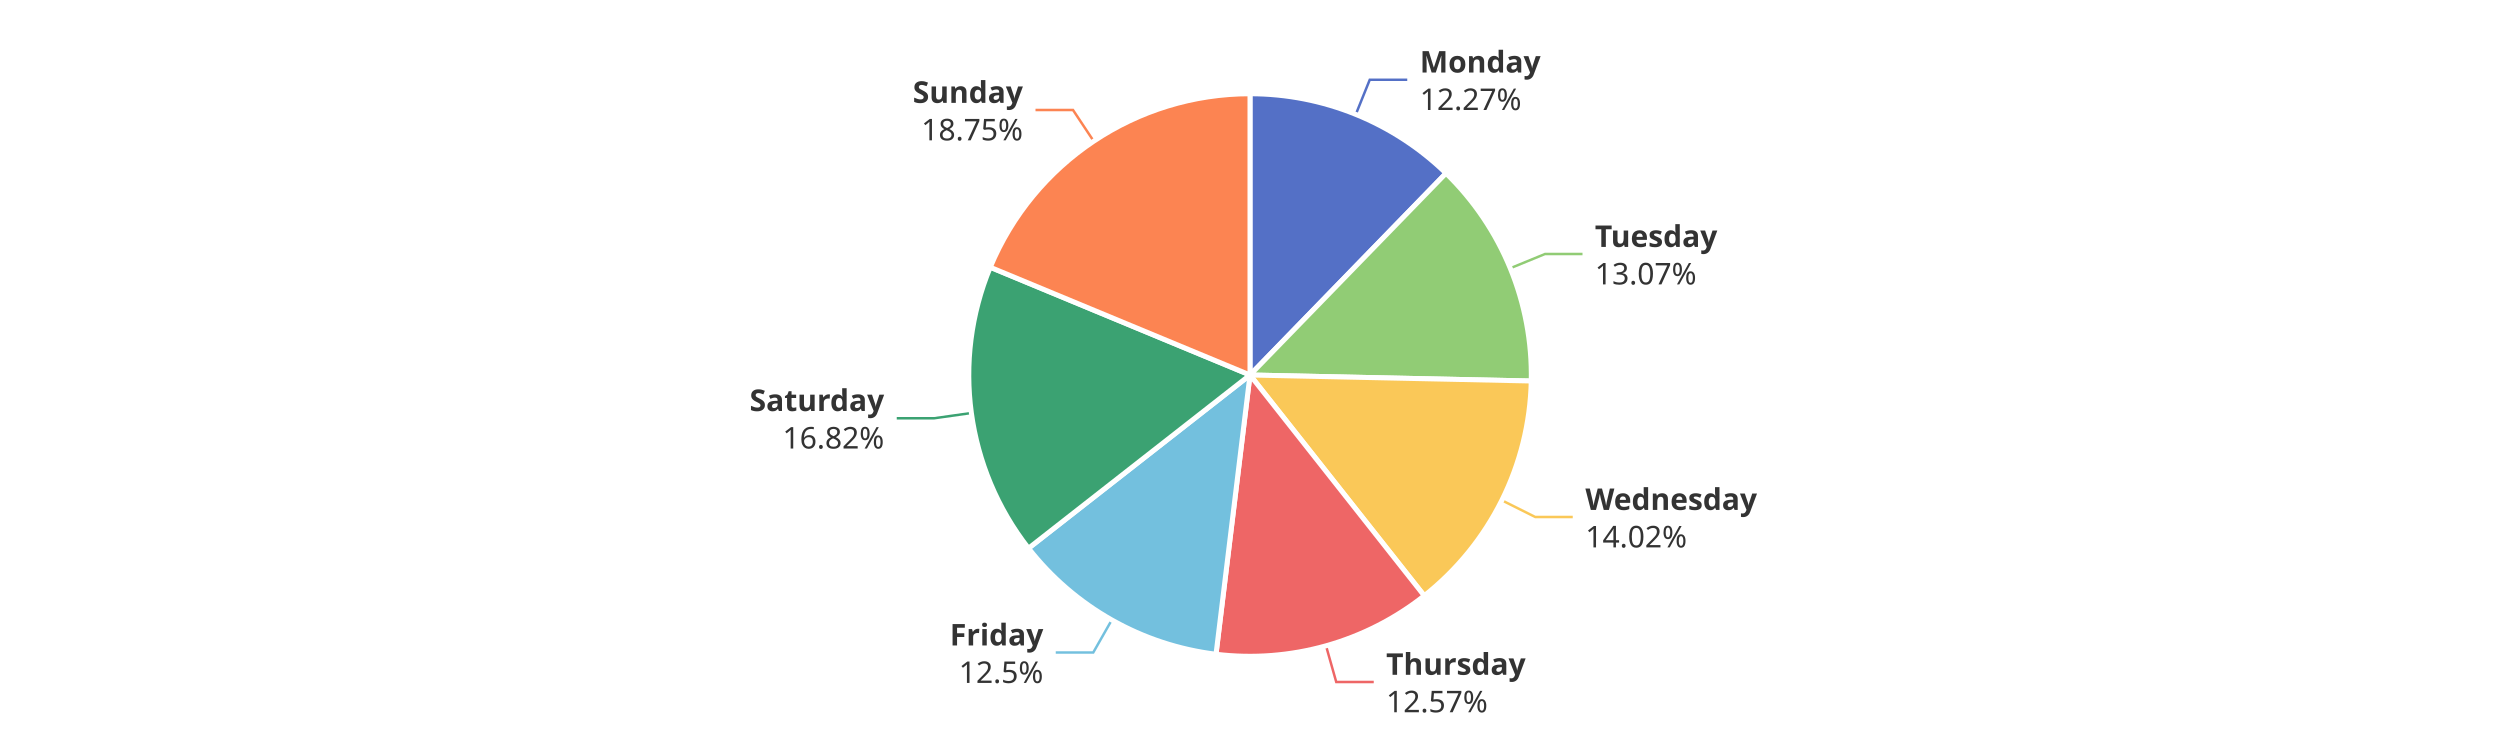
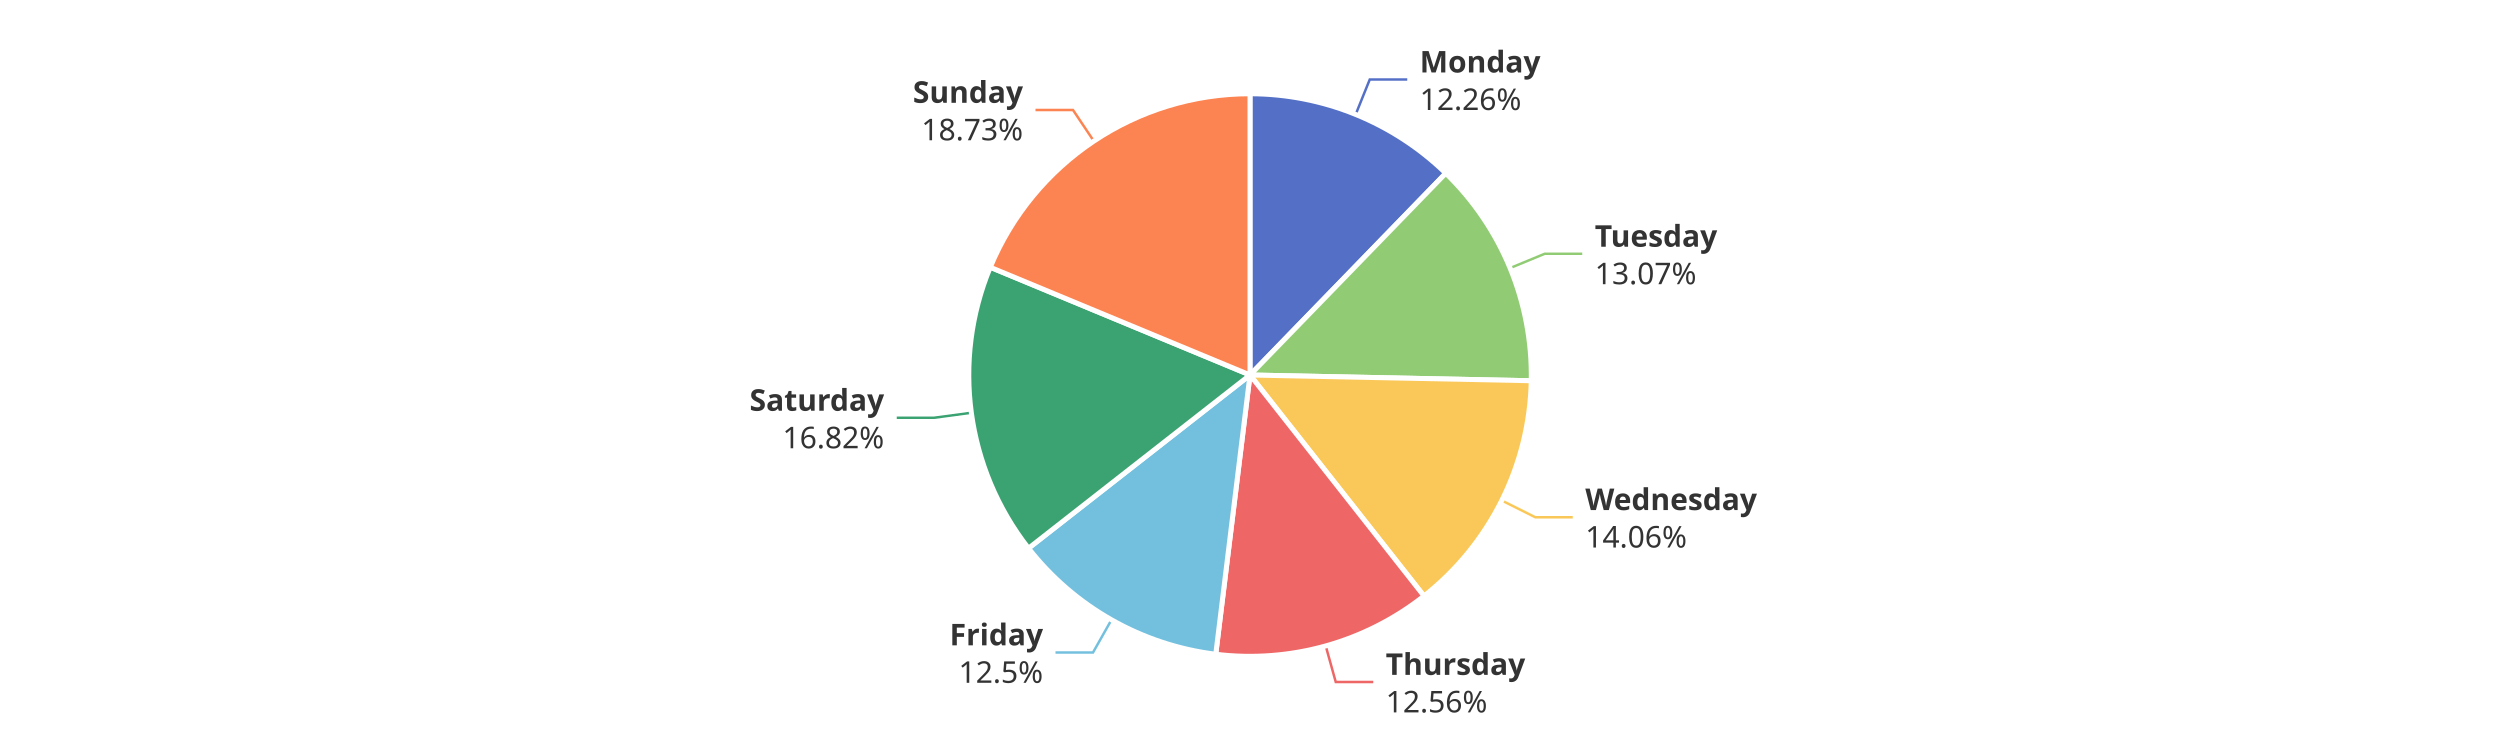
<svg xmlns="http://www.w3.org/2000/svg" width="1000" height="300" version="1.1" baseProfile="full" viewBox="0 0 1000 300">
  <rect width="1000" height="300" x="0" y="0" id="0" fill="#ffffff" />
-   <polyline points="542.3 45.8 547.9 31.9 562.9 31.9" fill="none" stroke="#5470c6" />
-   <polyline points="604.1 107.3 618 101.6 633 101.6" fill="none" stroke="#91cc75" />
-   <polyline points="600.7 200.1 614.1 206.8 629.1 206.8" fill="none" stroke="#fac858" />
-   <polyline points="530.4 258.3 534.5 272.8 549.5 272.8" fill="none" stroke="#ee6666" />
-   <polyline points="444.7 248 437.3 261 422.3 261" fill="none" stroke="#73c0de" />
-   <polyline points="388.5 165.2 373.7 167.3 358.7 167.3" fill="none" stroke="#3ba272" />
-   <polyline points="437.5 56.5 429.2 44 414.2 44" fill="none" stroke="#fc8452" />
-   <path d="M500 37.5A112.5 112.5 0 0 1 578.4 69.3L500 150Z" fill="#5470c6" stroke="#fff" stroke-width="2" stroke-linejoin="round" />
-   <path d="M578.4 69.3A112.5 112.5 0 0 1 612.5 152.4L500 150Z" fill="#91cc75" stroke="#fff" stroke-width="2" stroke-linejoin="round" />
-   <path d="M612.5 152.4A112.5 112.5 0 0 1 569.7 238.3L500 150Z" fill="#fac858" stroke="#fff" stroke-width="2" stroke-linejoin="round" />
-   <path d="M569.7 238.3A112.5 112.5 0 0 1 486.4 261.7L500 150Z" fill="#ee6666" stroke="#fff" stroke-width="2" stroke-linejoin="round" />
-   <path d="M486.4 261.7A112.5 112.5 0 0 1 411.4 219.3L500 150Z" fill="#73c0de" stroke="#fff" stroke-width="2" stroke-linejoin="round" />
+   <polyline points="542.3 45.7 547.9 31.8 562.9 31.8" fill="none" stroke="#5470c6" />
+   <polyline points="604.1 107.2 617.9 101.5 632.9 101.5" fill="none" stroke="#91cc75" />
+   <polyline points="600.7 200.2 614.1 206.9 629.1 206.9" fill="none" stroke="#fac858" />
+   <polyline points="530.3 258.4 534.3 272.8 549.3 272.8" fill="none" stroke="#ee6666" />
+   <polyline points="444.6 247.9 437.2 261 422.2 261" fill="none" stroke="#73c0de" />
+   <polyline points="388.5 165.1 373.7 167.1 358.7 167.1" fill="none" stroke="#3ba272" />
+   <polyline points="437.5 56.4 429.2 44 414.2 44" fill="none" stroke="#fc8452" />
+   <path d="M500 37.5A112.5 112.5 0 0 1 578.3 69.3L500 150Z" fill="#5470c6" stroke="#fff" stroke-width="2" stroke-linejoin="round" />
+   <path d="M578.3 69.3A112.5 112.5 0 0 1 612.5 152.3L500 150Z" fill="#91cc75" stroke="#fff" stroke-width="2" stroke-linejoin="round" />
+   <path d="M612.5 152.3A112.5 112.5 0 0 1 569.6 238.4L500 150Z" fill="#fac858" stroke="#fff" stroke-width="2" stroke-linejoin="round" />
+   <path d="M569.6 238.4A112.5 112.5 0 0 1 486.3 261.7L500 150Z" fill="#ee6666" stroke="#fff" stroke-width="2" stroke-linejoin="round" />
+   <path d="M486.3 261.7A112.5 112.5 0 0 1 411.4 219.3L500 150Z" fill="#73c0de" stroke="#fff" stroke-width="2" stroke-linejoin="round" />
  <path d="M411.4 219.3A112.5 112.5 0 0 1 396.1 106.9L500 150Z" fill="#3ba272" stroke="#fff" stroke-width="2" stroke-linejoin="round" />
  <path d="M396.1 106.9A112.5 112.5 0 0 1 500 37.5L500 150Z" fill="#fc8452" stroke="#fff" stroke-width="2" stroke-linejoin="round" />
-   <path d="M0 -15l42.8 0l0 30l-42.8 0Z" transform="translate(567.9397 31.8559)" fill="none" />
-   <text dominant-baseline="central" text-anchor="start" style="font-size:12px;font-family:sans-serif;font-weight:bold;" y="-7.5" transform="translate(567.9397 31.8559)" fill="#333" stroke="rgb(255,255,255)" stroke-width="2" paint-order="stroke" stroke-miterlimit="2">Monday</text>
-   <text dominant-baseline="central" text-anchor="start" style="font-size:12px;font-family:sans-serif;" y="7.5" transform="translate(567.9397 31.8559)" fill="#333" stroke="rgb(255,255,255)" stroke-width="2" paint-order="stroke" stroke-miterlimit="2">12.27%</text>
-   <path d="M0 -15l46.2 0l0 30l-46.2 0Z" transform="translate(637.9626 101.6152)" fill="none" />
-   <text dominant-baseline="central" text-anchor="start" style="font-size:12px;font-family:sans-serif;font-weight:bold;" y="-7.5" transform="translate(637.9626 101.6152)" fill="#333" stroke="rgb(255,255,255)" stroke-width="2" paint-order="stroke" stroke-miterlimit="2">Tuesday</text>
-   <text dominant-baseline="central" text-anchor="start" style="font-size:12px;font-family:sans-serif;" y="7.5" transform="translate(637.9626 101.6152)" fill="#333" stroke="rgb(255,255,255)" stroke-width="2" paint-order="stroke" stroke-miterlimit="2">13.07%</text>
-   <path d="M0 -15l63.6 0l0 30l-63.6 0Z" transform="translate(634.1438 206.8105)" fill="none" />
-   <text dominant-baseline="central" text-anchor="start" style="font-size:12px;font-family:sans-serif;font-weight:bold;" y="-7.5" transform="translate(634.1438 206.8105)" fill="#333" stroke="rgb(255,255,255)" stroke-width="2" paint-order="stroke" stroke-miterlimit="2">Wednesday</text>
-   <text dominant-baseline="central" text-anchor="start" style="font-size:12px;font-family:sans-serif;" y="7.5" transform="translate(634.1438 206.8105)" fill="#333" stroke="rgb(255,255,255)" stroke-width="2" paint-order="stroke" stroke-miterlimit="2">14.02%</text>
-   <path d="M0 -15l50.2 0l0 30l-50.2 0Z" transform="translate(554.4544 272.7564)" fill="none" />
-   <text dominant-baseline="central" text-anchor="start" style="font-size:12px;font-family:sans-serif;font-weight:bold;" y="-7.5" transform="translate(554.4544 272.7564)" fill="#333" stroke="rgb(255,255,255)" stroke-width="2" paint-order="stroke" stroke-miterlimit="2">Thursday</text>
-   <text dominant-baseline="central" text-anchor="start" style="font-size:12px;font-family:sans-serif;" y="7.5" transform="translate(554.4544 272.7564)" fill="#333" stroke="rgb(255,255,255)" stroke-width="2" paint-order="stroke" stroke-miterlimit="2">12.57%</text>
-   <path d="M-34.2 -15l34.2 0l0 30l-34.2 0Z" transform="translate(417.3167 261.0273)" fill="none" />
-   <text dominant-baseline="central" text-anchor="end" style="font-size:12px;font-family:sans-serif;font-weight:bold;" y="-7.5" transform="translate(417.3167 261.0273)" fill="#333" stroke="rgb(255,255,255)" stroke-width="2" paint-order="stroke" stroke-miterlimit="2">Friday</text>
-   <text dominant-baseline="central" text-anchor="end" style="font-size:12px;font-family:sans-serif;" y="7.5" transform="translate(417.3167 261.0273)" fill="#333" stroke="rgb(255,255,255)" stroke-width="2" paint-order="stroke" stroke-miterlimit="2">12.5%</text>
-   <path d="M-48.2 -15l48.2 0l0 30l-48.2 0Z" transform="translate(353.6724 167.2508)" fill="none" />
-   <text dominant-baseline="central" text-anchor="end" style="font-size:12px;font-family:sans-serif;font-weight:bold;" y="-7.5" transform="translate(353.6724 167.2508)" fill="#333" stroke="rgb(255,255,255)" stroke-width="2" paint-order="stroke" stroke-miterlimit="2">Saturday</text>
-   <text dominant-baseline="central" text-anchor="end" style="font-size:12px;font-family:sans-serif;" y="7.5" transform="translate(353.6724 167.2508)" fill="#333" stroke="rgb(255,255,255)" stroke-width="2" paint-order="stroke" stroke-miterlimit="2">16.82%</text>
-   <path d="M-40.9 -15l40.9 0l0 30l-40.9 0Z" transform="translate(409.1648 43.9876)" fill="none" />
-   <text dominant-baseline="central" text-anchor="end" style="font-size:12px;font-family:sans-serif;font-weight:bold;" y="-7.5" transform="translate(409.1648 43.9876)" fill="#333" stroke="rgb(255,255,255)" stroke-width="2" paint-order="stroke" stroke-miterlimit="2">Sunday</text>
-   <text dominant-baseline="central" text-anchor="end" style="font-size:12px;font-family:sans-serif;" y="7.5" transform="translate(409.1648 43.9876)" fill="#333" stroke="rgb(255,255,255)" stroke-width="2" paint-order="stroke" stroke-miterlimit="2">18.75%</text>
+   <path d="M0 -15l42.8 0l0 30l-42.8 0Z" transform="translate(567.8981 31.839)" fill="none" />
+   <text dominant-baseline="central" text-anchor="start" style="font-size:12px;font-family:sans-serif;font-weight:bold;" y="-7.5" transform="translate(567.8981 31.839)" fill="#333" stroke="rgb(255,255,255)" stroke-width="2" paint-order="stroke" stroke-miterlimit="2">Monday</text>
+   <text dominant-baseline="central" text-anchor="start" style="font-size:12px;font-family:sans-serif;" y="7.5" transform="translate(567.8981 31.839)" fill="#333" stroke="rgb(255,255,255)" stroke-width="2" paint-order="stroke" stroke-miterlimit="2">12.26%</text>
+   <path d="M0 -15l46.2 0l0 30l-46.2 0Z" transform="translate(637.9264 101.5272)" fill="none" />
+   <text dominant-baseline="central" text-anchor="start" style="font-size:12px;font-family:sans-serif;font-weight:bold;" y="-7.5" transform="translate(637.9264 101.5272)" fill="#333" stroke="rgb(255,255,255)" stroke-width="2" paint-order="stroke" stroke-miterlimit="2">Tuesday</text>
+   <text dominant-baseline="central" text-anchor="start" style="font-size:12px;font-family:sans-serif;" y="7.5" transform="translate(637.9264 101.5272)" fill="#333" stroke="rgb(255,255,255)" stroke-width="2" paint-order="stroke" stroke-miterlimit="2">13.07%</text>
+   <path d="M0 -15l63.6 0l0 30l-63.6 0Z" transform="translate(634.1197 206.8591)" fill="none" />
+   <text dominant-baseline="central" text-anchor="start" style="font-size:12px;font-family:sans-serif;font-weight:bold;" y="-7.5" transform="translate(634.1197 206.8591)" fill="#333" stroke="rgb(255,255,255)" stroke-width="2" paint-order="stroke" stroke-miterlimit="2">Wednesday</text>
+   <text dominant-baseline="central" text-anchor="start" style="font-size:12px;font-family:sans-serif;" y="7.5" transform="translate(634.1197 206.8591)" fill="#333" stroke="rgb(255,255,255)" stroke-width="2" paint-order="stroke" stroke-miterlimit="2">14.06%</text>
+   <path d="M0 -15l50.2 0l0 30l-50.2 0Z" transform="translate(554.2968 272.8006)" fill="none" />
+   <text dominant-baseline="central" text-anchor="start" style="font-size:12px;font-family:sans-serif;font-weight:bold;" y="-7.5" transform="translate(554.2968 272.8006)" fill="#333" stroke="rgb(255,255,255)" stroke-width="2" paint-order="stroke" stroke-miterlimit="2">Thursday</text>
+   <text dominant-baseline="central" text-anchor="start" style="font-size:12px;font-family:sans-serif;" y="7.5" transform="translate(554.2968 272.8006)" fill="#333" stroke="rgb(255,255,255)" stroke-width="2" paint-order="stroke" stroke-miterlimit="2">12.56%</text>
+   <path d="M-34.2 -15l34.2 0l0 30l-34.2 0Z" transform="translate(417.2178 260.9714)" fill="none" />
+   <text dominant-baseline="central" text-anchor="end" style="font-size:12px;font-family:sans-serif;font-weight:bold;" y="-7.5" transform="translate(417.2178 260.9714)" fill="#333" stroke="rgb(255,255,255)" stroke-width="2" paint-order="stroke" stroke-miterlimit="2">Friday</text>
+   <text dominant-baseline="central" text-anchor="end" style="font-size:12px;font-family:sans-serif;" y="7.5" transform="translate(417.2178 260.9714)" fill="#333" stroke="rgb(255,255,255)" stroke-width="2" paint-order="stroke" stroke-miterlimit="2">12.5%</text>
+   <path d="M-48.2 -15l48.2 0l0 30l-48.2 0Z" transform="translate(353.6587 167.1499)" fill="none" />
+   <text dominant-baseline="central" text-anchor="end" style="font-size:12px;font-family:sans-serif;font-weight:bold;" y="-7.5" transform="translate(353.6587 167.1499)" fill="#333" stroke="rgb(255,255,255)" stroke-width="2" paint-order="stroke" stroke-miterlimit="2">Saturday</text>
+   <text dominant-baseline="central" text-anchor="end" style="font-size:12px;font-family:sans-serif;" y="7.5" transform="translate(353.6587 167.1499)" fill="#333" stroke="rgb(255,255,255)" stroke-width="2" paint-order="stroke" stroke-miterlimit="2">16.82%</text>
+   <path d="M-40.9 -15l40.9 0l0 30l-40.9 0Z" transform="translate(409.2043 43.9612)" fill="none" />
+   <text dominant-baseline="central" text-anchor="end" style="font-size:12px;font-family:sans-serif;font-weight:bold;" y="-7.5" transform="translate(409.2043 43.9612)" fill="#333" stroke="rgb(255,255,255)" stroke-width="2" paint-order="stroke" stroke-miterlimit="2">Sunday</text>
+   <text dominant-baseline="central" text-anchor="end" style="font-size:12px;font-family:sans-serif;" y="7.5" transform="translate(409.2043 43.9612)" fill="#333" stroke="rgb(255,255,255)" stroke-width="2" paint-order="stroke" stroke-miterlimit="2">18.73%</text>
</svg>
